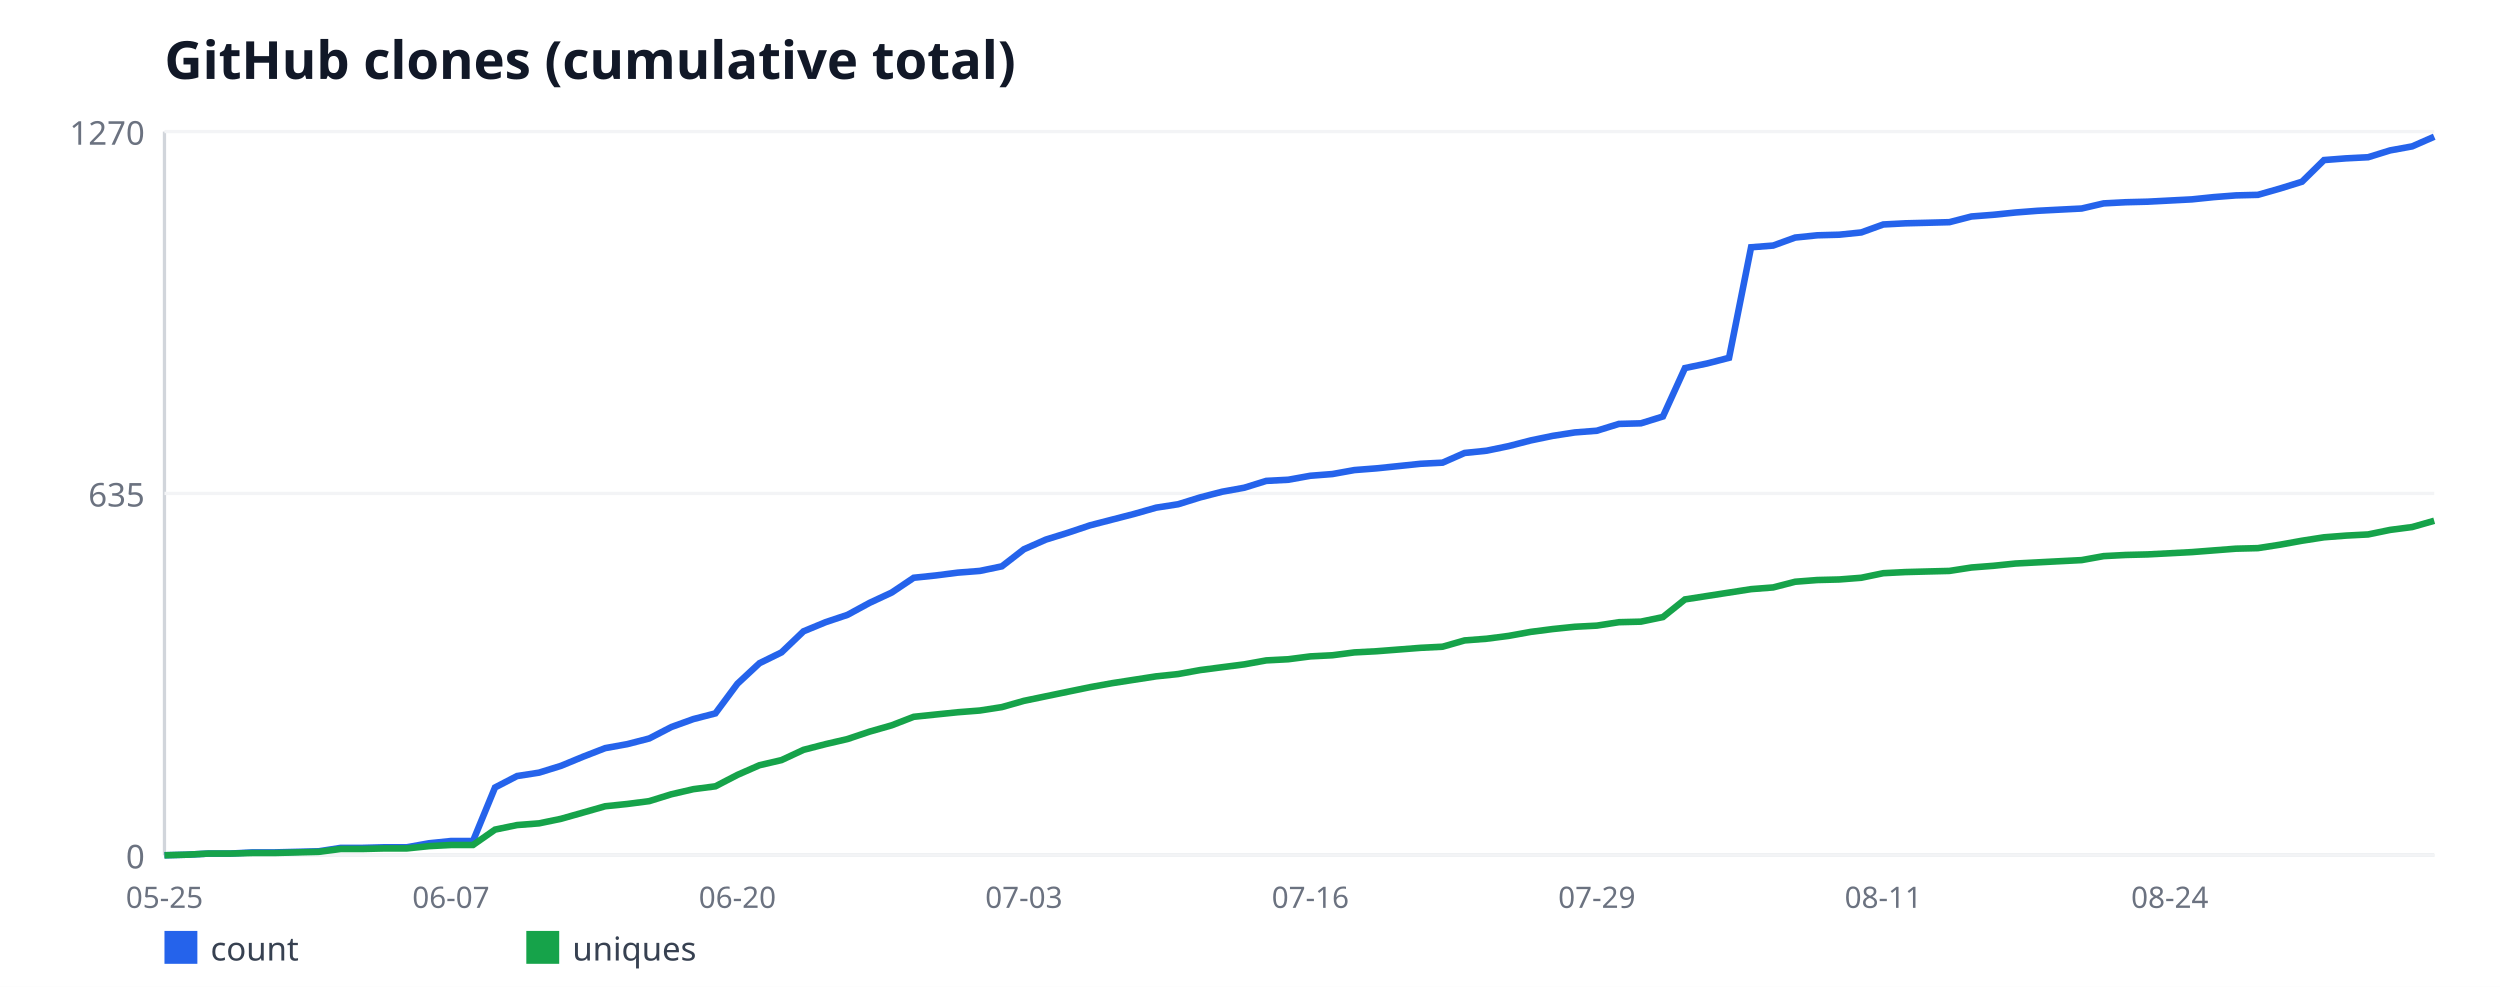
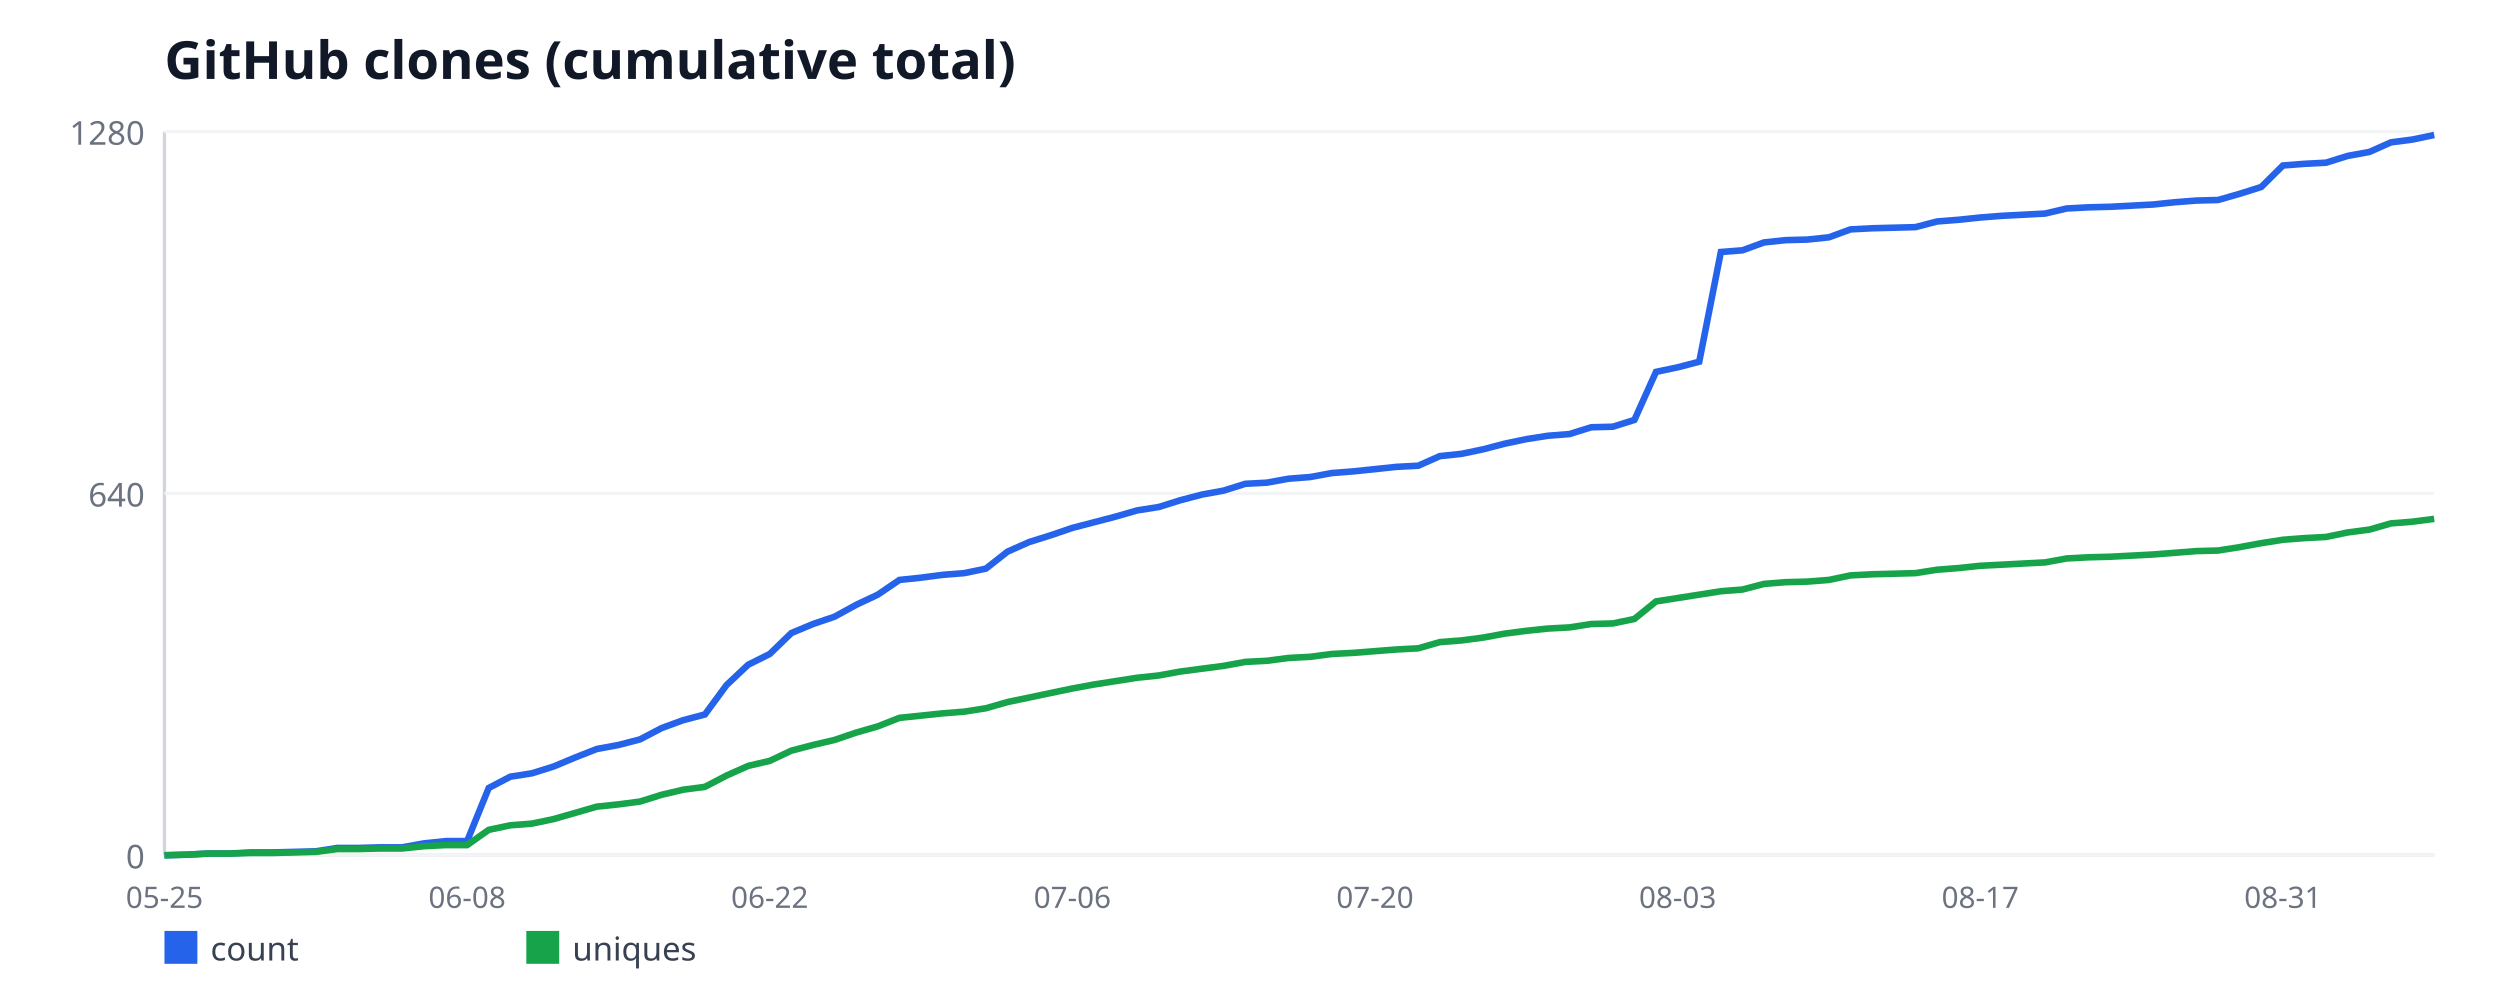
<svg xmlns="http://www.w3.org/2000/svg" width="760" height="300" viewBox="0 0 760 300" font-family="sans-serif">
  <rect width="760" height="300" fill="#ffffff" />
  <text x="50" y="24" font-size="16" font-weight="bold" fill="#111827">GitHub clones (cumulative total)</text>
  <line x1="50" y1="40" x2="50" y2="260" stroke="#d1d5db" stroke-width="1" />
  <line x1="50" y1="260" x2="740" y2="260" stroke="#d1d5db" stroke-width="1" />
  <line x1="50" y1="260" x2="740" y2="260" stroke="#f3f4f6" stroke-width="1" />
  <text x="44" y="264" font-size="10" fill="#6b7280" text-anchor="end">0</text>
  <line x1="50" y1="150" x2="740" y2="150" stroke="#f3f4f6" stroke-width="1" />
-   <text x="44" y="154" font-size="10" fill="#6b7280" text-anchor="end">635</text>
+   <text x="44" y="154" font-size="10" fill="#6b7280" text-anchor="end">640</text>
  <line x1="50" y1="40" x2="740" y2="40" stroke="#f3f4f6" stroke-width="1" />
-   <text x="44" y="44" font-size="10" fill="#6b7280" text-anchor="end">1270</text>
+   <text x="44" y="44" font-size="10" fill="#6b7280" text-anchor="end">1280</text>
  <text x="50" y="276" font-size="9" fill="#6b7280" text-anchor="middle">05-25</text>
-   <text x="137.09" y="276" font-size="9" fill="#6b7280" text-anchor="middle">06-07</text>
-   <text x="224.17" y="276" font-size="9" fill="#6b7280" text-anchor="middle">06-20</text>
-   <text x="311.26" y="276" font-size="9" fill="#6b7280" text-anchor="middle">07-03</text>
-   <text x="398.35" y="276" font-size="9" fill="#6b7280" text-anchor="middle">07-16</text>
-   <text x="485.44" y="276" font-size="9" fill="#6b7280" text-anchor="middle">07-29</text>
-   <text x="572.52" y="276" font-size="9" fill="#6b7280" text-anchor="middle">08-11</text>
-   <text x="659.61" y="276" font-size="9" fill="#6b7280" text-anchor="middle">08-24</text>
-   <polyline fill="none" stroke="#2563eb" stroke-width="2" points="50,260 56.7,259.83 63.4,259.48 70.1,259.48 76.8,259.13 83.5,259.13 90.19,258.96 96.89,258.79 103.59,257.75 110.29,257.75 116.99,257.57 123.69,257.57 130.39,256.36 137.09,255.67 143.79,255.67 150.49,239.39 157.18,235.92 163.88,234.88 170.58,232.8 177.28,230.03 183.98,227.43 190.68,226.22 197.38,224.49 204.08,221.02 210.78,218.6 217.48,216.87 224.17,207.86 230.87,201.62 237.57,198.33 244.27,191.92 250.97,189.15 257.67,186.9 264.37,183.26 271.07,180.14 277.77,175.64 284.47,174.94 291.17,174.08 297.86,173.56 304.56,172.17 311.26,166.98 317.96,164.03 324.66,161.95 331.36,159.7 338.06,157.97 344.76,156.24 351.46,154.33 358.16,153.29 364.85,151.21 371.55,149.48 378.25,148.27 384.95,146.19 391.65,145.84 398.35,144.63 405.05,144.11 411.75,142.9 418.45,142.38 425.15,141.69 431.84,140.99 438.54,140.65 445.24,137.7 451.94,137.01 458.64,135.62 465.34,133.89 472.04,132.5 478.74,131.46 485.44,130.94 492.14,128.87 498.83,128.69 505.53,126.61 512.23,111.89 518.93,110.5 525.63,108.77 532.33,75.17 539.03,74.65 545.73,72.22 552.43,71.53 559.13,71.35 565.83,70.66 572.52,68.24 579.22,67.89 585.92,67.72 592.62,67.54 599.32,65.81 606.02,65.29 612.72,64.6 619.42,64.08 626.12,63.73 632.82,63.39 639.51,61.83 646.21,61.48 652.91,61.31 659.61,60.96 666.31,60.61 673.01,59.92 679.71,59.4 686.41,59.23 693.11,57.32 699.81,55.24 706.5,48.66 713.2,48.14 719.9,47.8 726.6,45.72 733.3,44.5 740,41.56" />
+   <text x="142" y="276" font-size="9" fill="#6b7280" text-anchor="middle">06-08</text>
+   <text x="234" y="276" font-size="9" fill="#6b7280" text-anchor="middle">06-22</text>
+   <text x="326" y="276" font-size="9" fill="#6b7280" text-anchor="middle">07-06</text>
+   <text x="418" y="276" font-size="9" fill="#6b7280" text-anchor="middle">07-20</text>
+   <text x="510" y="276" font-size="9" fill="#6b7280" text-anchor="middle">08-03</text>
+   <text x="602" y="276" font-size="9" fill="#6b7280" text-anchor="middle">08-17</text>
+   <text x="694" y="276" font-size="9" fill="#6b7280" text-anchor="middle">08-31</text>
+   <polyline fill="none" stroke="#2563eb" stroke-width="2" points="50,260 56.57,259.83 63.14,259.48 69.71,259.48 76.29,259.14 82.86,259.14 89.43,258.97 96,258.8 102.57,257.77 109.14,257.77 115.71,257.59 122.29,257.59 128.86,256.39 135.43,255.7 142,255.7 148.57,239.55 155.14,236.11 161.71,235.08 168.29,233.02 174.86,230.27 181.43,227.69 188,226.48 194.57,224.77 201.14,221.33 207.71,218.92 214.29,217.2 220.86,208.27 227.43,202.08 234,198.81 240.57,192.45 247.14,189.7 253.71,187.47 260.29,183.86 266.86,180.77 273.43,176.3 280,175.61 286.57,174.75 293.14,174.23 299.71,172.86 306.29,167.7 312.86,164.78 319.43,162.72 326,160.48 332.57,158.77 339.14,157.05 345.71,155.16 352.29,154.12 358.86,152.06 365.43,150.34 372,149.14 378.57,147.08 385.14,146.73 391.71,145.53 398.29,145.02 404.86,143.81 411.43,143.3 418,142.61 424.57,141.92 431.14,141.58 437.71,138.66 444.29,137.97 450.86,136.59 457.43,134.88 464,133.5 470.57,132.47 477.14,131.95 483.71,129.89 490.29,129.72 496.86,127.66 503.43,113.05 510,111.67 516.57,109.95 523.14,76.61 529.71,76.09 536.29,73.69 542.86,73 549.43,72.83 556,72.14 562.57,69.73 569.14,69.39 575.71,69.22 582.29,69.05 588.86,67.33 595.43,66.81 602,66.12 608.57,65.61 615.14,65.27 621.71,64.92 628.29,63.38 634.86,63.03 641.43,62.86 648,62.52 654.57,62.17 661.14,61.48 667.71,60.97 674.29,60.8 680.86,58.91 687.43,56.84 694,50.31 700.57,49.8 707.14,49.45 713.71,47.39 720.29,46.19 726.86,43.27 733.43,42.41 740,41.03" />
  <rect x="50" y="283" width="10" height="10" fill="#2563eb" />
  <text x="64" y="292" font-size="10" fill="#374151">count</text>
-   <polyline fill="none" stroke="#16a34a" stroke-width="2" points="50,260 56.7,259.83 63.4,259.48 70.1,259.48 76.8,259.31 83.5,259.31 90.19,259.13 96.89,258.96 103.59,258.09 110.29,258.09 116.99,257.92 123.69,257.92 130.39,257.23 137.09,256.88 143.79,256.88 150.49,252.2 157.18,250.82 163.88,250.3 170.58,248.91 177.28,247.01 183.98,245.1 190.68,244.41 197.38,243.54 204.08,241.46 210.78,239.91 217.48,239.04 224.17,235.57 230.87,232.63 237.57,231.07 244.27,227.95 250.97,226.22 257.67,224.66 264.37,222.41 271.07,220.5 277.77,217.91 284.47,217.21 291.17,216.52 297.86,216 304.56,214.96 311.26,213.06 317.96,211.67 324.66,210.28 331.36,208.9 338.06,207.69 344.76,206.65 351.46,205.61 358.16,204.91 364.85,203.7 371.55,202.83 378.25,201.97 384.95,200.76 391.65,200.41 398.35,199.54 405.05,199.2 411.75,198.33 418.45,197.98 425.15,197.46 431.84,196.94 438.54,196.6 445.24,194.69 451.94,194.17 458.64,193.31 465.34,192.09 472.04,191.23 478.74,190.54 485.44,190.19 492.14,189.15 498.83,188.98 505.53,187.59 512.23,182.22 518.93,181.18 525.63,180.14 532.33,179.1 539.03,178.58 545.73,176.85 552.43,176.33 559.13,176.16 565.83,175.64 572.52,174.25 579.22,173.91 585.92,173.73 592.62,173.56 599.32,172.52 606.02,172 612.72,171.31 619.42,170.96 626.12,170.61 632.82,170.27 639.51,169.06 646.21,168.71 652.91,168.54 659.61,168.19 666.31,167.84 673.01,167.32 679.71,166.8 686.41,166.63 693.11,165.59 699.81,164.38 706.5,163.34 713.2,162.82 719.9,162.47 726.6,161.09 733.3,160.22 740,158.31" />
+   <polyline fill="none" stroke="#16a34a" stroke-width="2" points="50,260 56.57,259.83 63.14,259.48 69.71,259.48 76.29,259.31 82.86,259.31 89.43,259.14 96,258.97 102.57,258.11 109.14,258.11 115.71,257.94 122.29,257.94 128.86,257.25 135.43,256.91 142,256.91 148.57,252.27 155.14,250.89 161.71,250.38 168.29,249 174.86,247.11 181.43,245.22 188,244.53 194.57,243.67 201.14,241.61 207.71,240.06 214.29,239.2 220.86,235.77 227.43,232.84 234,231.3 240.57,228.2 247.14,226.48 253.71,224.94 260.29,222.7 266.86,220.81 273.43,218.23 280,217.55 286.57,216.86 293.14,216.34 299.71,215.31 306.29,213.42 312.86,212.05 319.43,210.67 326,209.3 332.57,208.09 339.14,207.06 345.71,206.03 352.29,205.34 358.86,204.14 365.43,203.28 372,202.42 378.57,201.22 385.14,200.88 391.71,200.02 398.29,199.67 404.86,198.81 411.43,198.47 418,197.95 424.57,197.44 431.14,197.09 437.71,195.2 444.29,194.69 450.86,193.83 457.43,192.62 464,191.77 470.57,191.08 477.14,190.73 483.71,189.7 490.29,189.53 496.86,188.16 503.43,182.83 510,181.8 516.57,180.77 523.14,179.73 529.71,179.22 536.29,177.5 542.86,176.98 549.43,176.81 556,176.3 562.57,174.92 569.14,174.58 575.71,174.41 582.29,174.23 588.86,173.2 595.43,172.69 602,172 608.57,171.66 615.14,171.31 621.71,170.97 628.29,169.77 634.86,169.42 641.43,169.25 648,168.91 654.57,168.56 661.14,168.05 667.71,167.53 674.29,167.36 680.86,166.33 687.43,165.12 694,164.09 700.57,163.58 707.14,163.23 713.71,161.86 720.29,161 726.86,159.11 733.43,158.59 740,157.73" />
  <rect x="160" y="283" width="10" height="10" fill="#16a34a" />
  <text x="174" y="292" font-size="10" fill="#374151">uniques</text>
</svg>
